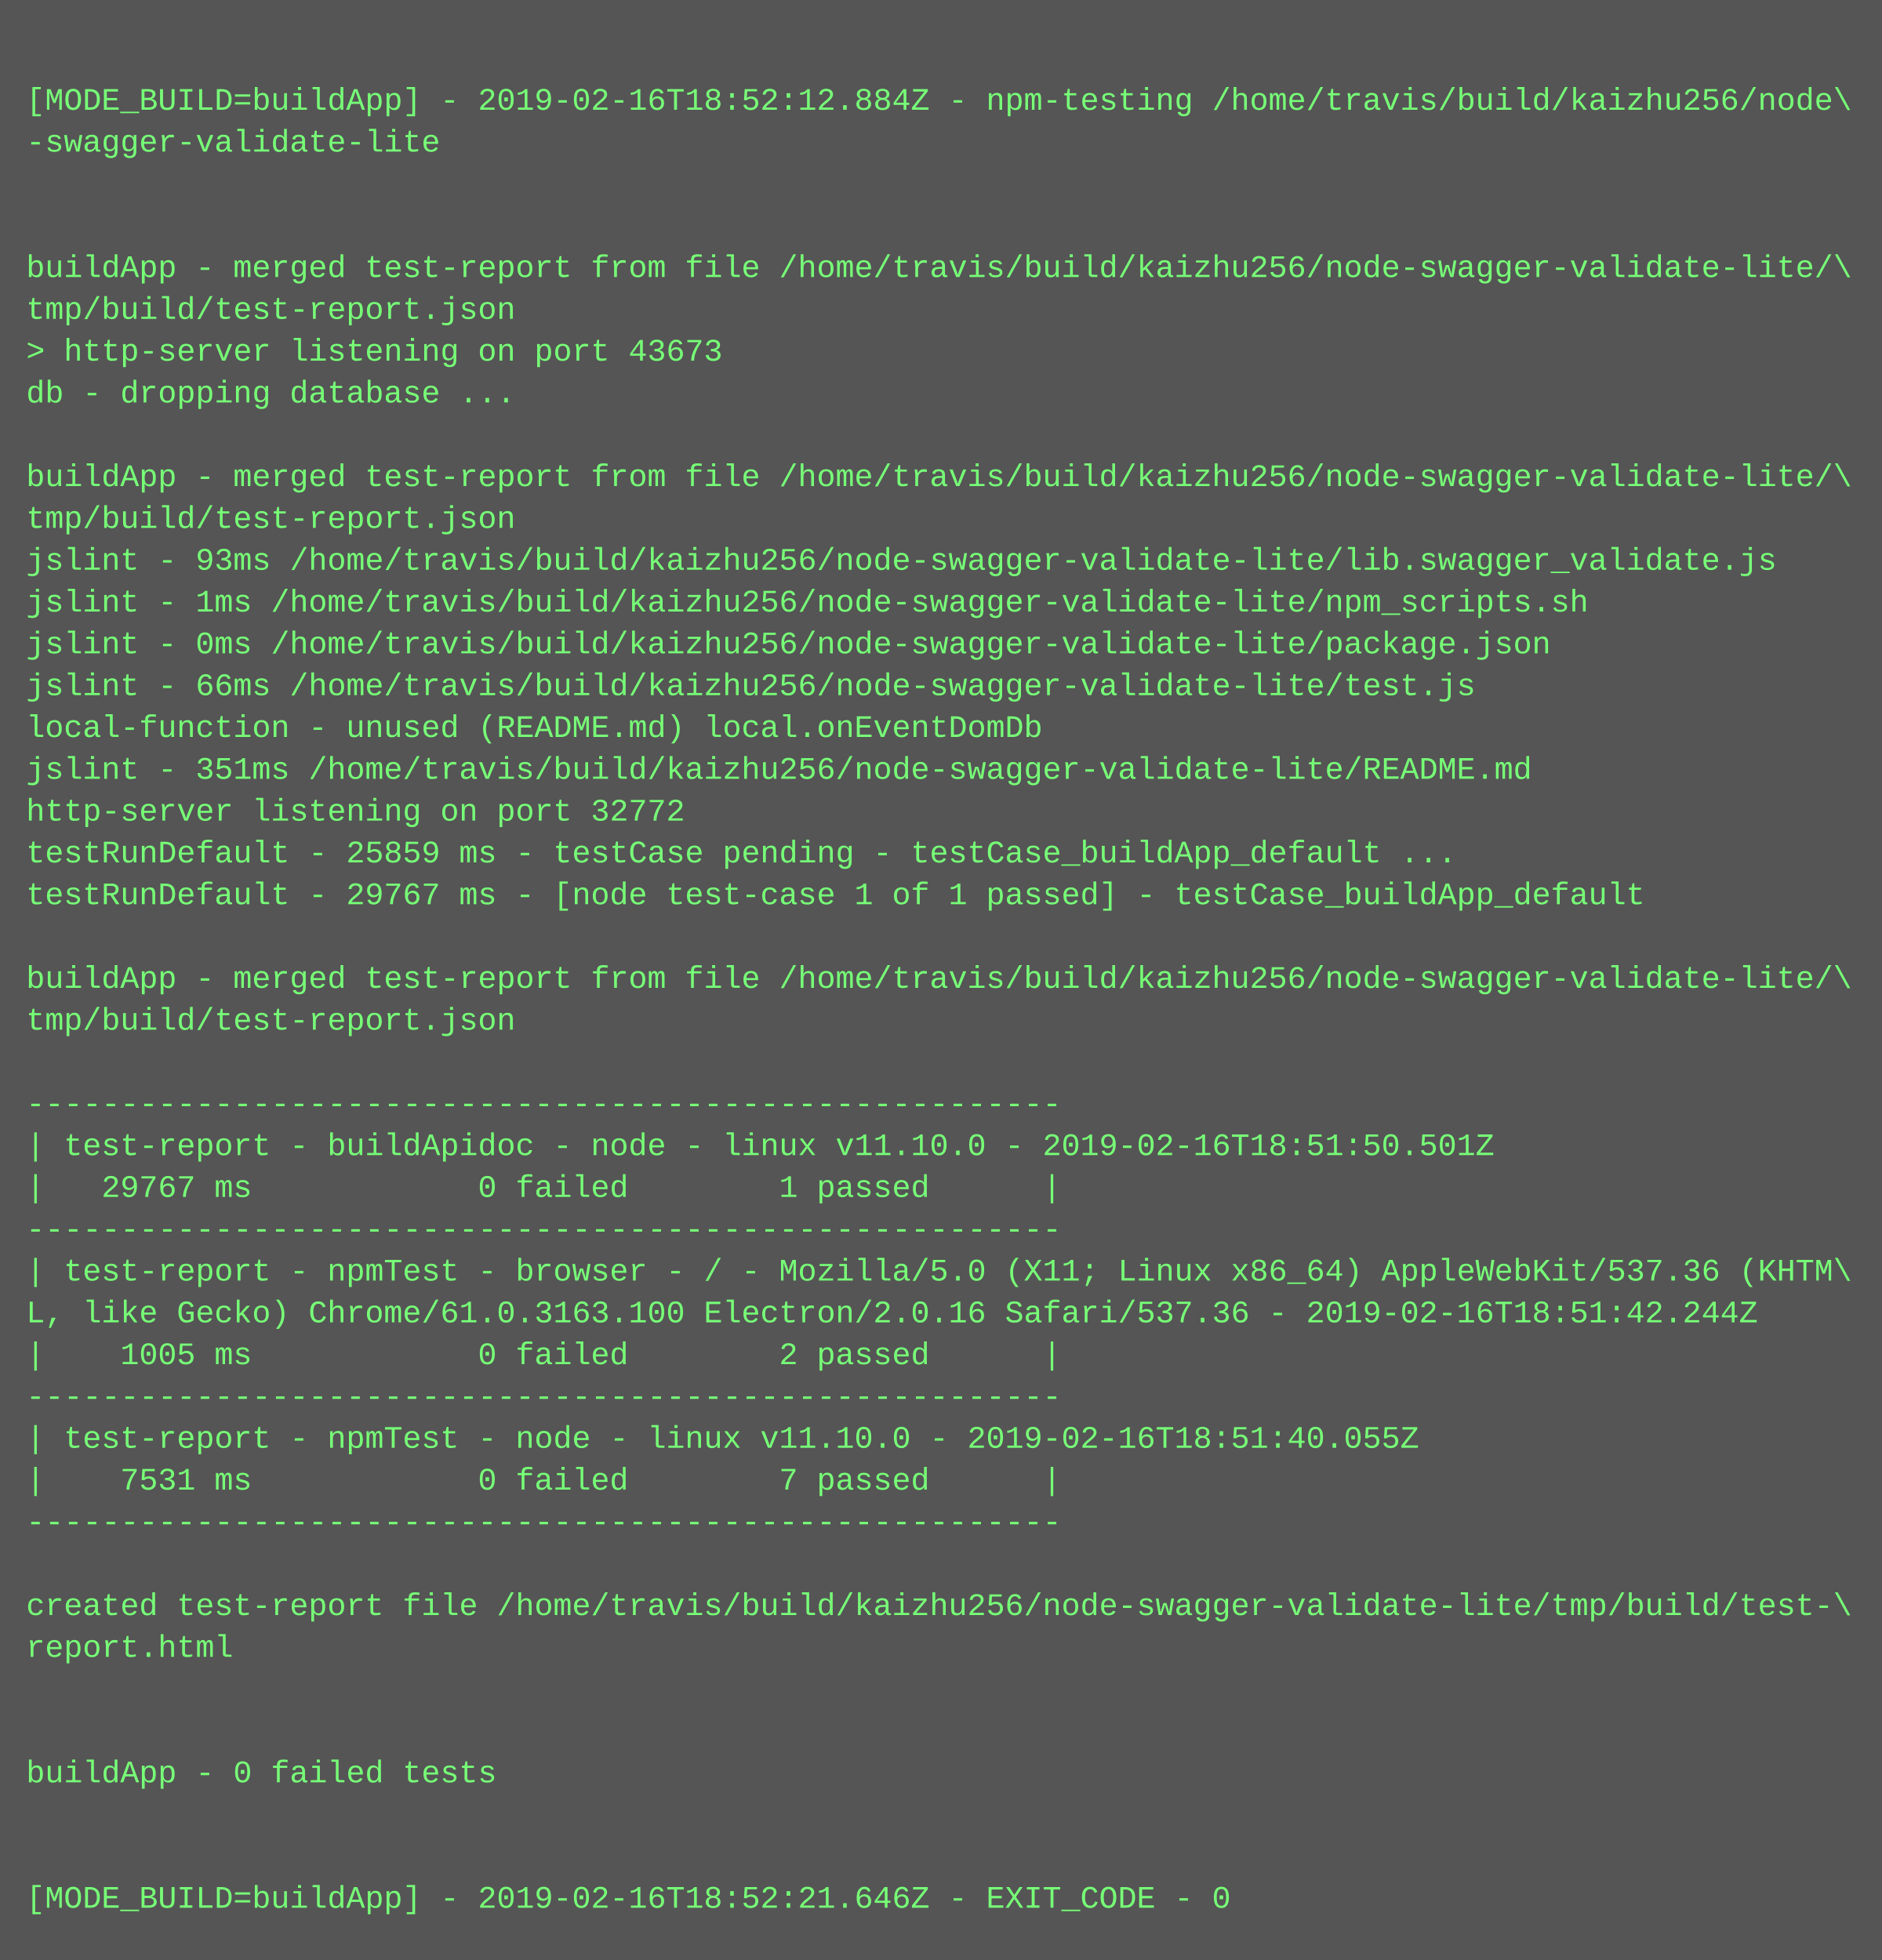
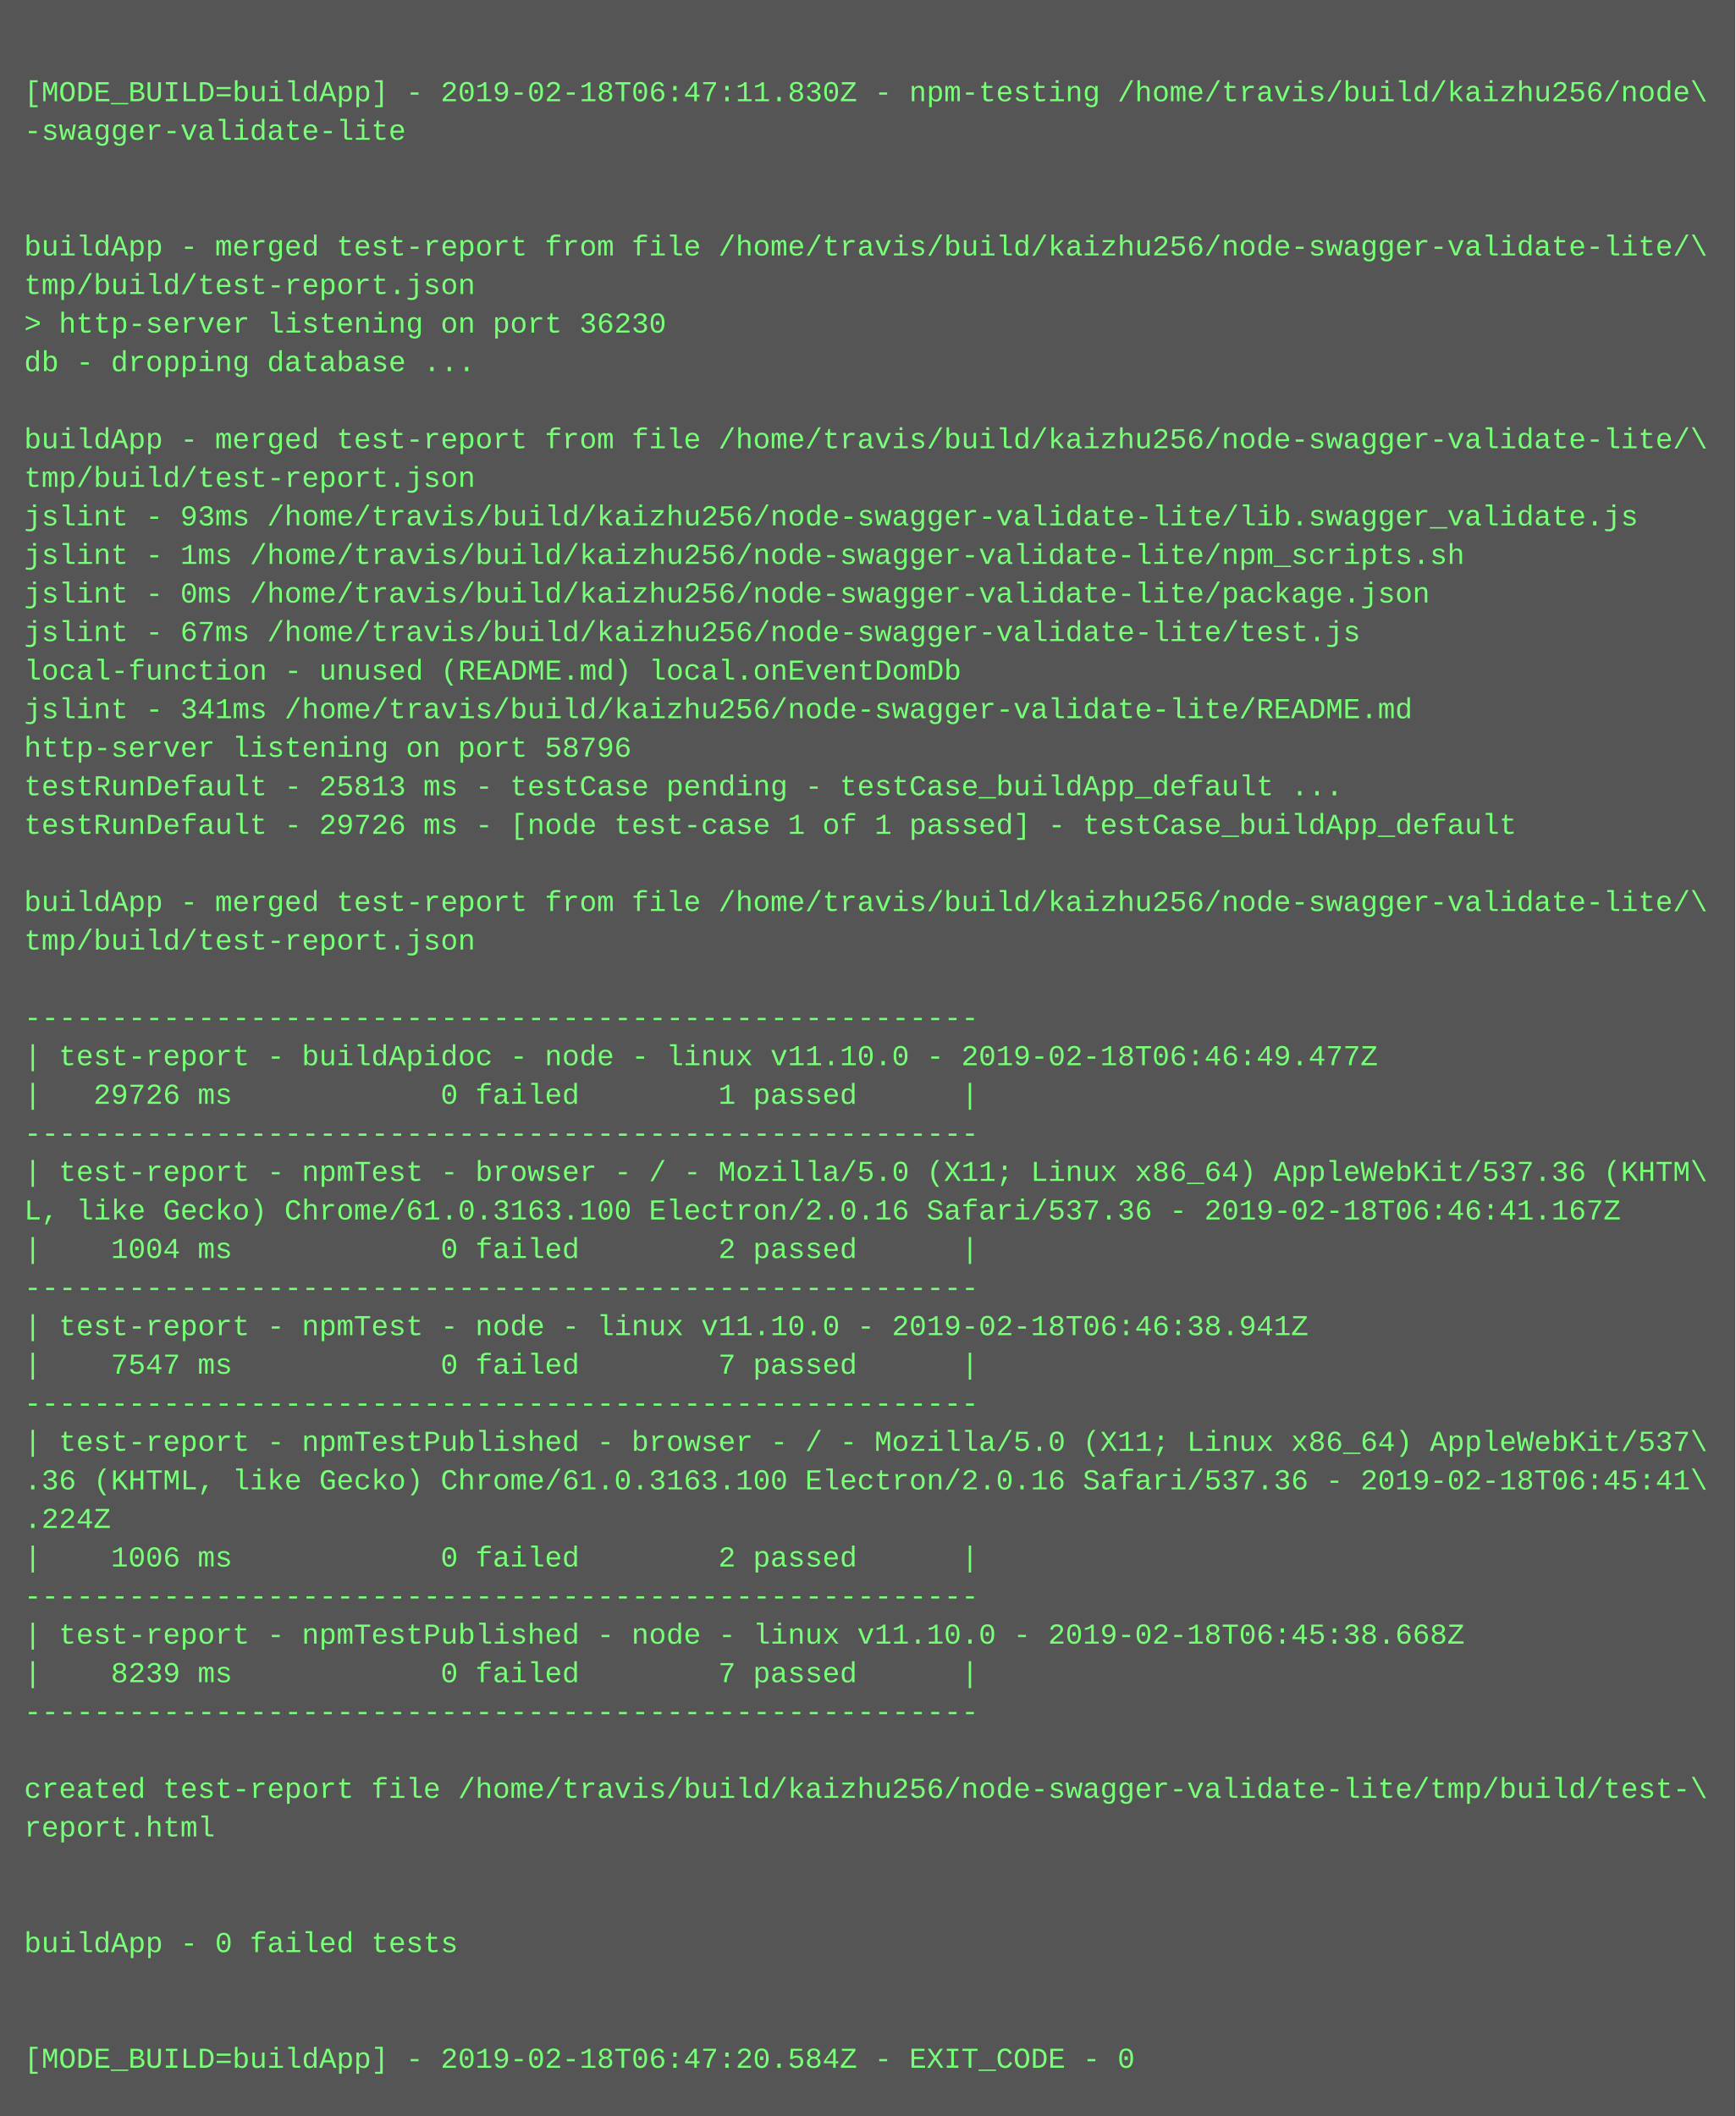
- <svg xmlns="http://www.w3.org/2000/svg" height="750" width="720">
-   <rect height="750" fill="#555" width="720" />
+ <svg xmlns="http://www.w3.org/2000/svg" height="878" width="720">
+   <rect height="878" fill="#555" width="720" />
  <text fill="#7f7" font-family="Courier New" font-size="12" xml:space="preserve">
    <tspan x="10" y="26" />
-     <tspan x="10" y="42">[MODE_BUILD=buildApp] - 2019-02-16T18:52:12.884Z - npm-testing /home/travis/build/kaizhu256/node\</tspan>
+     <tspan x="10" y="42">[MODE_BUILD=buildApp] - 2019-02-18T06:47:11.830Z - npm-testing /home/travis/build/kaizhu256/node\</tspan>
    <tspan x="10" y="58">-swagger-validate-lite</tspan>
    <tspan x="10" y="74" />
    <tspan x="10" y="90" />
    <tspan x="10" y="106">buildApp - merged test-report from file /home/travis/build/kaizhu256/node-swagger-validate-lite/\</tspan>
    <tspan x="10" y="122">tmp/build/test-report.json</tspan>
-     <tspan x="10" y="138">&gt; http-server listening on port 43673</tspan>
+     <tspan x="10" y="138">&gt; http-server listening on port 36230</tspan>
    <tspan x="10" y="154">db - dropping database ...</tspan>
    <tspan x="10" y="170" />
    <tspan x="10" y="186">buildApp - merged test-report from file /home/travis/build/kaizhu256/node-swagger-validate-lite/\</tspan>
    <tspan x="10" y="202">tmp/build/test-report.json</tspan>
    <tspan x="10" y="218">jslint - 93ms /home/travis/build/kaizhu256/node-swagger-validate-lite/lib.swagger_validate.js</tspan>
    <tspan x="10" y="234">jslint - 1ms /home/travis/build/kaizhu256/node-swagger-validate-lite/npm_scripts.sh</tspan>
    <tspan x="10" y="250">jslint - 0ms /home/travis/build/kaizhu256/node-swagger-validate-lite/package.json</tspan>
-     <tspan x="10" y="266">jslint - 66ms /home/travis/build/kaizhu256/node-swagger-validate-lite/test.js</tspan>
+     <tspan x="10" y="266">jslint - 67ms /home/travis/build/kaizhu256/node-swagger-validate-lite/test.js</tspan>
    <tspan x="10" y="282">local-function - unused (README.md) local.onEventDomDb</tspan>
-     <tspan x="10" y="298">jslint - 351ms /home/travis/build/kaizhu256/node-swagger-validate-lite/README.md</tspan>
-     <tspan x="10" y="314">http-server listening on port 32772</tspan>
-     <tspan x="10" y="330">testRunDefault - 25859 ms - testCase pending - testCase_buildApp_default ...</tspan>
-     <tspan x="10" y="346">testRunDefault - 29767 ms - [node test-case 1 of 1 passed] - testCase_buildApp_default</tspan>
+     <tspan x="10" y="298">jslint - 341ms /home/travis/build/kaizhu256/node-swagger-validate-lite/README.md</tspan>
+     <tspan x="10" y="314">http-server listening on port 58796</tspan>
+     <tspan x="10" y="330">testRunDefault - 25813 ms - testCase pending - testCase_buildApp_default ...</tspan>
+     <tspan x="10" y="346">testRunDefault - 29726 ms - [node test-case 1 of 1 passed] - testCase_buildApp_default</tspan>
    <tspan x="10" y="362" />
    <tspan x="10" y="378">buildApp - merged test-report from file /home/travis/build/kaizhu256/node-swagger-validate-lite/\</tspan>
    <tspan x="10" y="394">tmp/build/test-report.json</tspan>
    <tspan x="10" y="410" />
    <tspan x="10" y="426">-------------------------------------------------------</tspan>
-     <tspan x="10" y="442">| test-report - buildApidoc - node - linux v11.10.0 - 2019-02-16T18:51:50.501Z</tspan>
-     <tspan x="10" y="458">|   29767 ms            0 failed        1 passed      |</tspan>
+     <tspan x="10" y="442">| test-report - buildApidoc - node - linux v11.10.0 - 2019-02-18T06:46:49.477Z</tspan>
+     <tspan x="10" y="458">|   29726 ms            0 failed        1 passed      |</tspan>
    <tspan x="10" y="474">-------------------------------------------------------</tspan>
    <tspan x="10" y="490">| test-report - npmTest - browser - / - Mozilla/5.0 (X11; Linux x86_64) AppleWebKit/537.36 (KHTM\</tspan>
-     <tspan x="10" y="506">L, like Gecko) Chrome/61.0.3163.100 Electron/2.0.16 Safari/537.36 - 2019-02-16T18:51:42.244Z</tspan>
-     <tspan x="10" y="522">|    1005 ms            0 failed        2 passed      |</tspan>
+     <tspan x="10" y="506">L, like Gecko) Chrome/61.0.3163.100 Electron/2.0.16 Safari/537.36 - 2019-02-18T06:46:41.167Z</tspan>
+     <tspan x="10" y="522">|    1004 ms            0 failed        2 passed      |</tspan>
    <tspan x="10" y="538">-------------------------------------------------------</tspan>
-     <tspan x="10" y="554">| test-report - npmTest - node - linux v11.10.0 - 2019-02-16T18:51:40.055Z</tspan>
-     <tspan x="10" y="570">|    7531 ms            0 failed        7 passed      |</tspan>
+     <tspan x="10" y="554">| test-report - npmTest - node - linux v11.10.0 - 2019-02-18T06:46:38.941Z</tspan>
+     <tspan x="10" y="570">|    7547 ms            0 failed        7 passed      |</tspan>
    <tspan x="10" y="586">-------------------------------------------------------</tspan>
-     <tspan x="10" y="602" />
-     <tspan x="10" y="618">created test-report file /home/travis/build/kaizhu256/node-swagger-validate-lite/tmp/build/test-\</tspan>
-     <tspan x="10" y="634">report.html</tspan>
-     <tspan x="10" y="650" />
-     <tspan x="10" y="666" />
-     <tspan x="10" y="682">buildApp - 0 failed tests</tspan>
-     <tspan x="10" y="698" />
-     <tspan x="10" y="714" />
-     <tspan x="10" y="730">[MODE_BUILD=buildApp] - 2019-02-16T18:52:21.646Z - EXIT_CODE - 0</tspan>
+     <tspan x="10" y="602">| test-report - npmTestPublished - browser - / - Mozilla/5.0 (X11; Linux x86_64) AppleWebKit/537\</tspan>
+     <tspan x="10" y="618">.36 (KHTML, like Gecko) Chrome/61.0.3163.100 Electron/2.0.16 Safari/537.36 - 2019-02-18T06:45:41\</tspan>
+     <tspan x="10" y="634">.224Z</tspan>
+     <tspan x="10" y="650">|    1006 ms            0 failed        2 passed      |</tspan>
+     <tspan x="10" y="666">-------------------------------------------------------</tspan>
+     <tspan x="10" y="682">| test-report - npmTestPublished - node - linux v11.10.0 - 2019-02-18T06:45:38.668Z</tspan>
+     <tspan x="10" y="698">|    8239 ms            0 failed        7 passed      |</tspan>
+     <tspan x="10" y="714">-------------------------------------------------------</tspan>
+     <tspan x="10" y="730" />
+     <tspan x="10" y="746">created test-report file /home/travis/build/kaizhu256/node-swagger-validate-lite/tmp/build/test-\</tspan>
+     <tspan x="10" y="762">report.html</tspan>
+     <tspan x="10" y="778" />
+     <tspan x="10" y="794" />
+     <tspan x="10" y="810">buildApp - 0 failed tests</tspan>
+     <tspan x="10" y="826" />
+     <tspan x="10" y="842" />
+     <tspan x="10" y="858">[MODE_BUILD=buildApp] - 2019-02-18T06:47:20.584Z - EXIT_CODE - 0</tspan>
  </text>
</svg>
